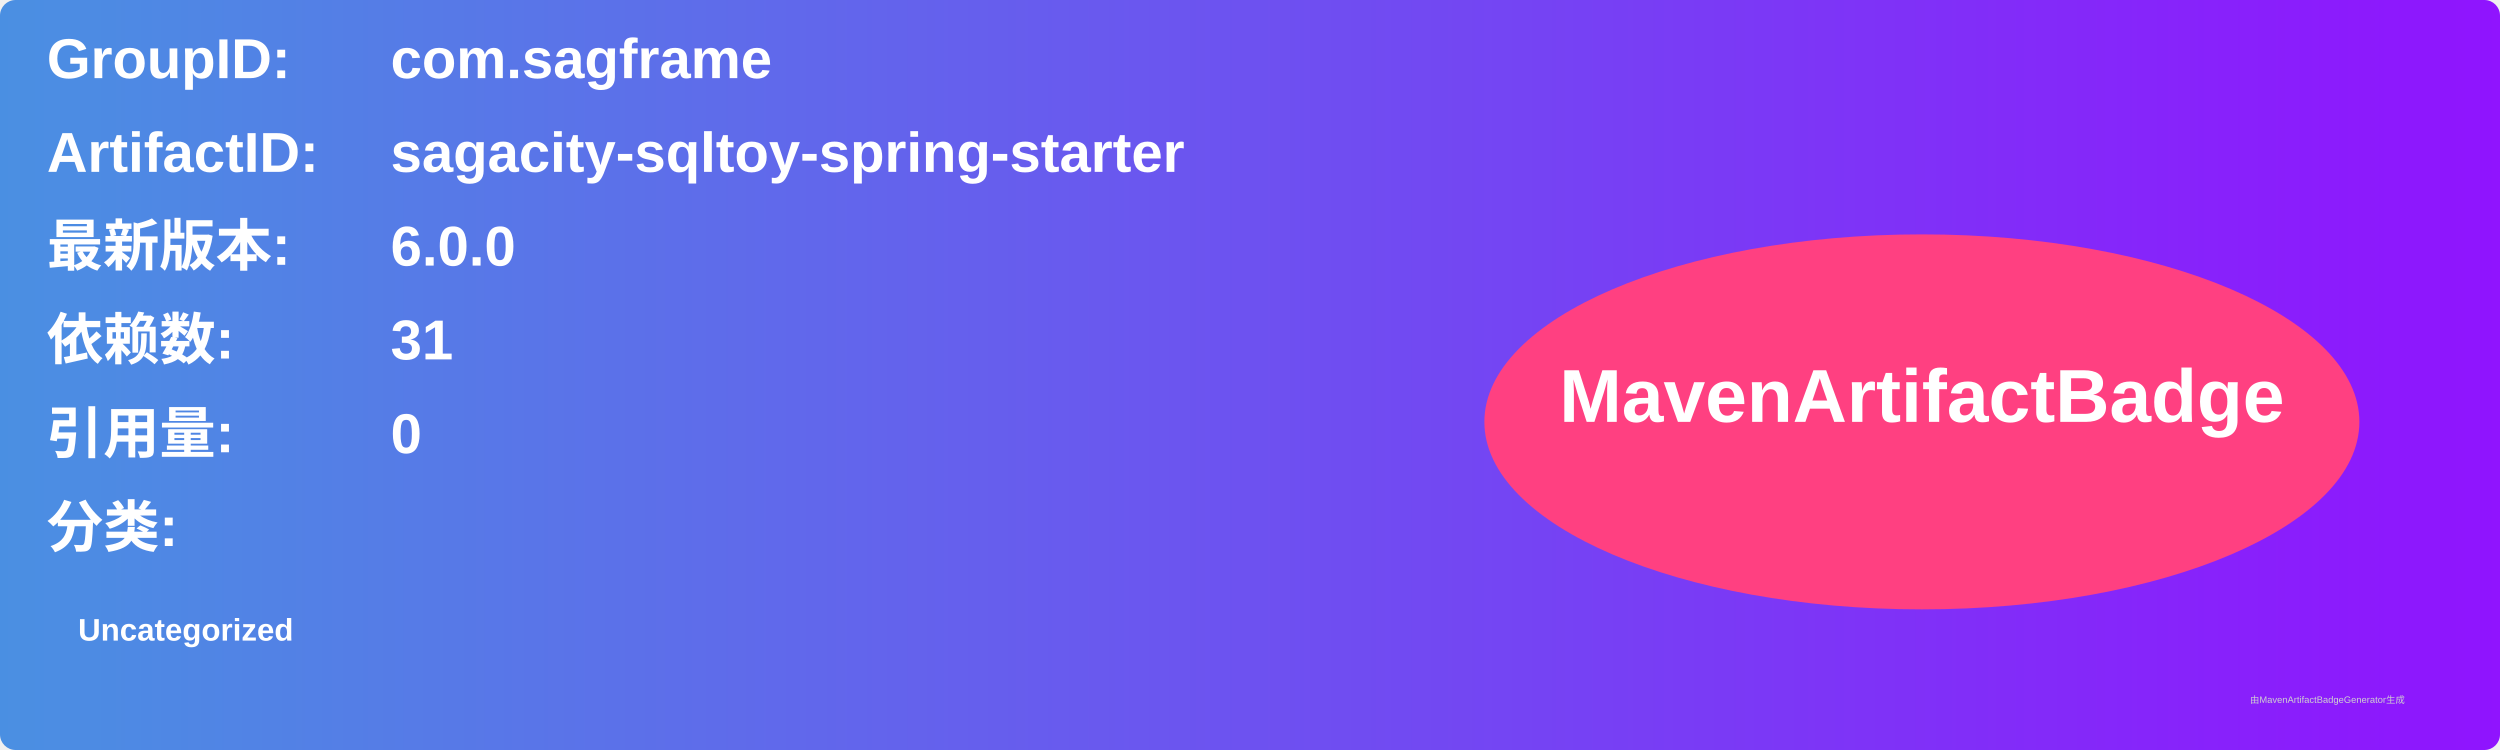
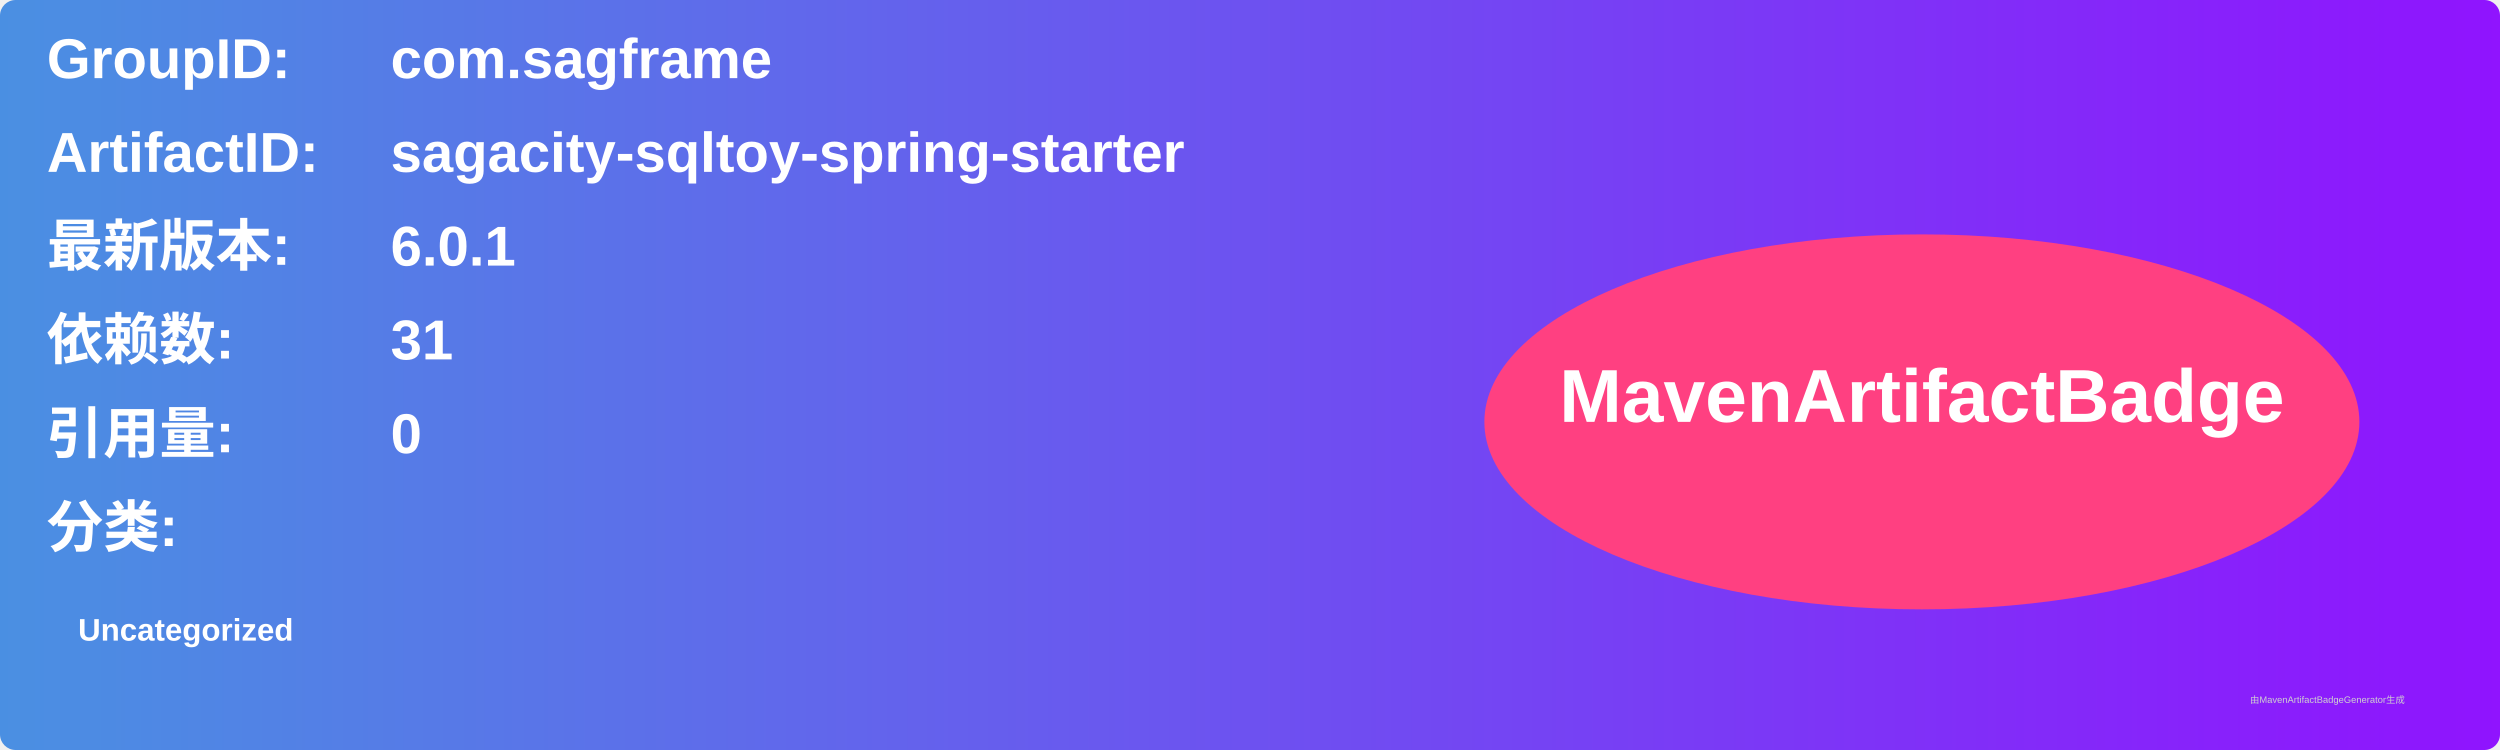
<svg xmlns="http://www.w3.org/2000/svg" width="800" height="240" viewBox="0 0 800 240">
  <linearGradient id="grad" x1="0%" y1="0%" x2="100%" y2="0%">
    <stop offset="0%" stop-color="#4a90e2" />
    <stop offset="100%" stop-color="#9013fe" />
  </linearGradient>
  <rect width="100%" height="100%" rx="5" ry="5" fill="url(#grad)" />
  <g transform="translate(15, 15)">
    <text x="0" y="10" font-family="Arial" font-size="18" fill="white" font-weight="bold" width="260">GroupID:</text>
    <text x="110" y="10" font-family="Arial" font-size="18" fill="white" font-weight="bold" width="460">com.sagframe</text>
    <text x="0" y="40" font-family="Arial" font-size="18" fill="white" font-weight="bold" width="260">ArtifactID:</text>
    <text x="110" y="40" font-family="Arial" font-size="18" fill="white" font-weight="bold" width="460">sagacity-sqltoy-spring-starter</text>
    <text x="0" y="70" font-family="Arial" font-size="18" fill="white" font-weight="bold">最新版本:</text>
    <text x="110" y="70" font-family="Arial" font-size="18" fill="white" font-weight="bold">
-       <tspan font-weight="bold">6.0.0</tspan>
+       <tspan font-weight="bold">6.0.1</tspan>
    </text>
    <text x="0" y="100" font-family="Arial" font-size="18" fill="white" font-weight="bold">依赖数: </text>
    <text x="110" y="100" font-family="Arial" font-size="18" fill="white">
      <tspan font-weight="bold">31</tspan>
    </text>
    <text x="0" y="130" font-family="Arial" font-size="18" fill="white" font-weight="bold">引用量: </text>
    <text x="110" y="130" font-family="Arial" font-size="18" fill="white">
      <tspan font-weight="bold">0</tspan>
    </text>
    <text x="0" y="160" font-family="Arial" font-size="18" fill="white" font-weight="bold">分类:</text>
    <text x="10" y="190" font-family="Arial" font-size="10" fill="white">
      <tspan font-weight="bold">Uncategorized</tspan>
    </text>
    <ellipse cx="600" cy="120" rx="140" ry="60" fill="#ff4081" />
    <text x="600" y="120" text-anchor="middle" font-family="Arial" font-size="24" fill="white" font-weight="bold">MavenArtifactBadge</text>
  </g>
  <text x="720" y="225" font-family="Arial" font-size="3" fill="#d0d0d0">由MavenArtifactBadgeGenerator生成</text>
</svg>
